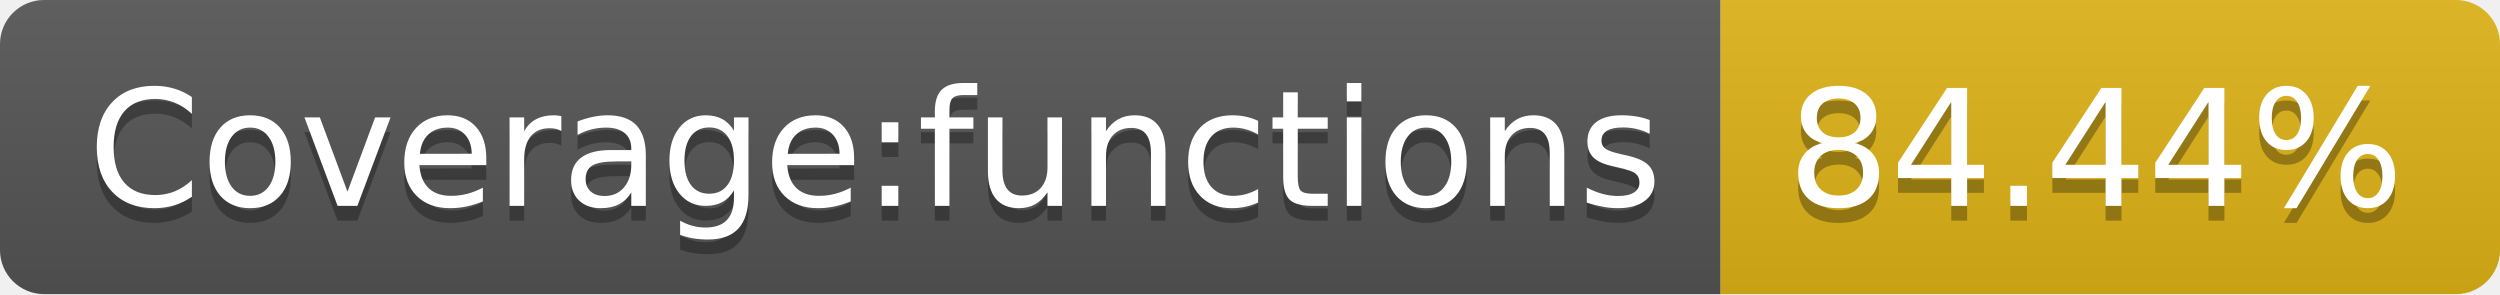
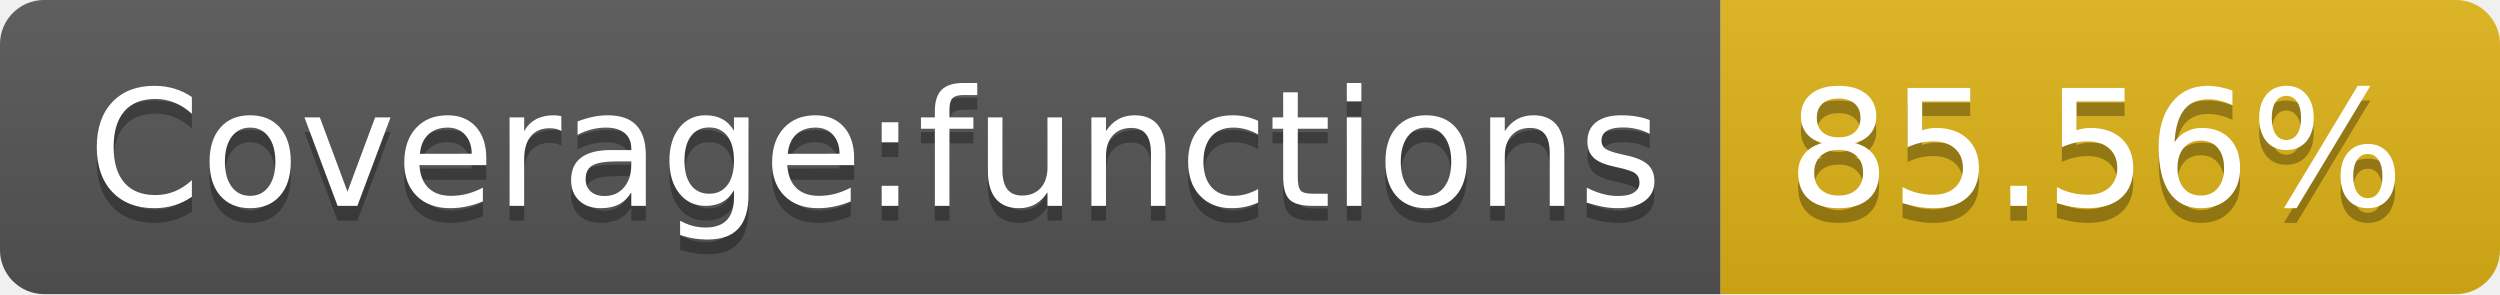
- <svg xmlns="http://www.w3.org/2000/svg" width="170" height="20" role="img" aria-label="Coverage:functions: 84.44%">
+ <svg xmlns="http://www.w3.org/2000/svg" width="170" height="20" role="img" aria-label="Coverage:functions: 85.56%">
  <linearGradient id="s" x2="0" y2="100%">
    <stop offset="0" stop-color="#bbb" stop-opacity=".1" />
    <stop offset="1" stop-opacity=".1" />
  </linearGradient>
  <clipPath id="r">
    <rect width="170" height="20" rx="3" fill="#fff" />
  </clipPath>
  <g clip-path="url(#r)">
    <rect width="117" height="20" fill="#555" />
    <rect x="117" width="53" height="20" fill="#dfb317" />
    <rect width="170" height="20" fill="url(#s)" />
  </g>
  <g fill="#fff" text-anchor="middle" font-family="Verdana,Geneva,DejaVu Sans,sans-serif" text-rendering="geometricPrecision" font-size="110">
    <text aria-hidden="true" x="595" y="150" fill="#010101" fill-opacity=".3" transform="scale(.1)" textLength="1070">Coverage:functions</text>
    <text x="595" y="140" transform="scale(.1)" fill="#fff" textLength="1070">Coverage:functions</text>
-     <text aria-hidden="true" x="1425" y="150" fill="#010101" fill-opacity=".3" transform="scale(.1)" textLength="430">84.44%</text>
-     <text x="1425" y="140" transform="scale(.1)" fill="#fff" textLength="430">84.44%</text>
+     <text aria-hidden="true" x="1425" y="150" fill="#010101" fill-opacity=".3" transform="scale(.1)" textLength="430">85.56%</text>
+     <text x="1425" y="140" transform="scale(.1)" fill="#fff" textLength="430">85.56%</text>
  </g>
</svg>
